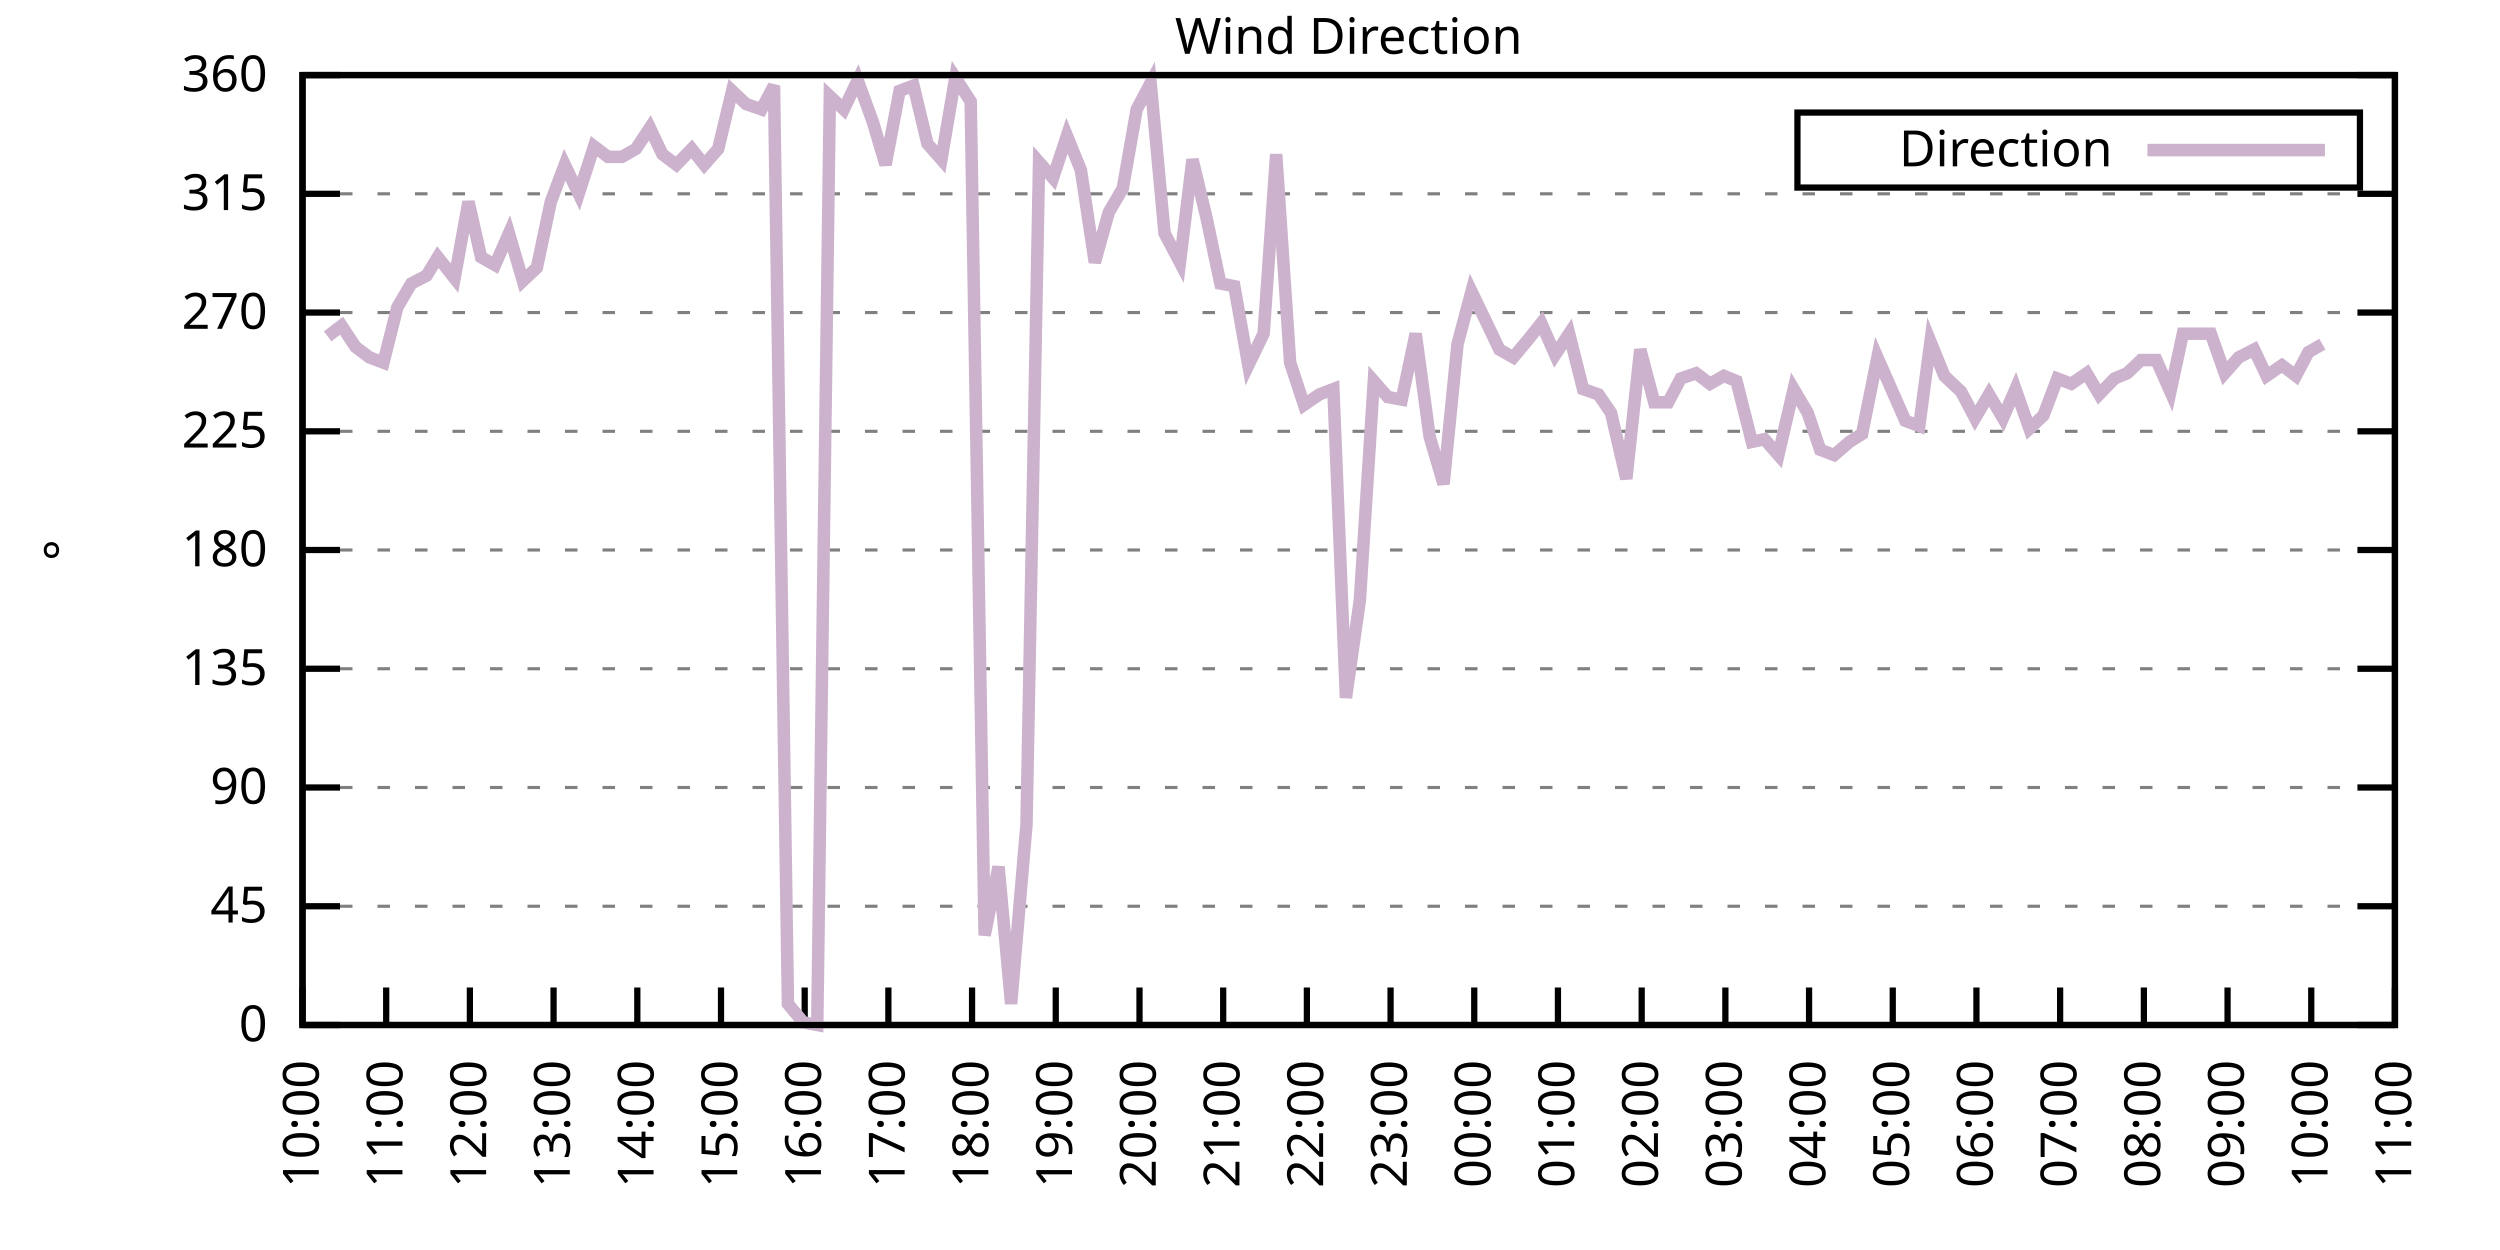
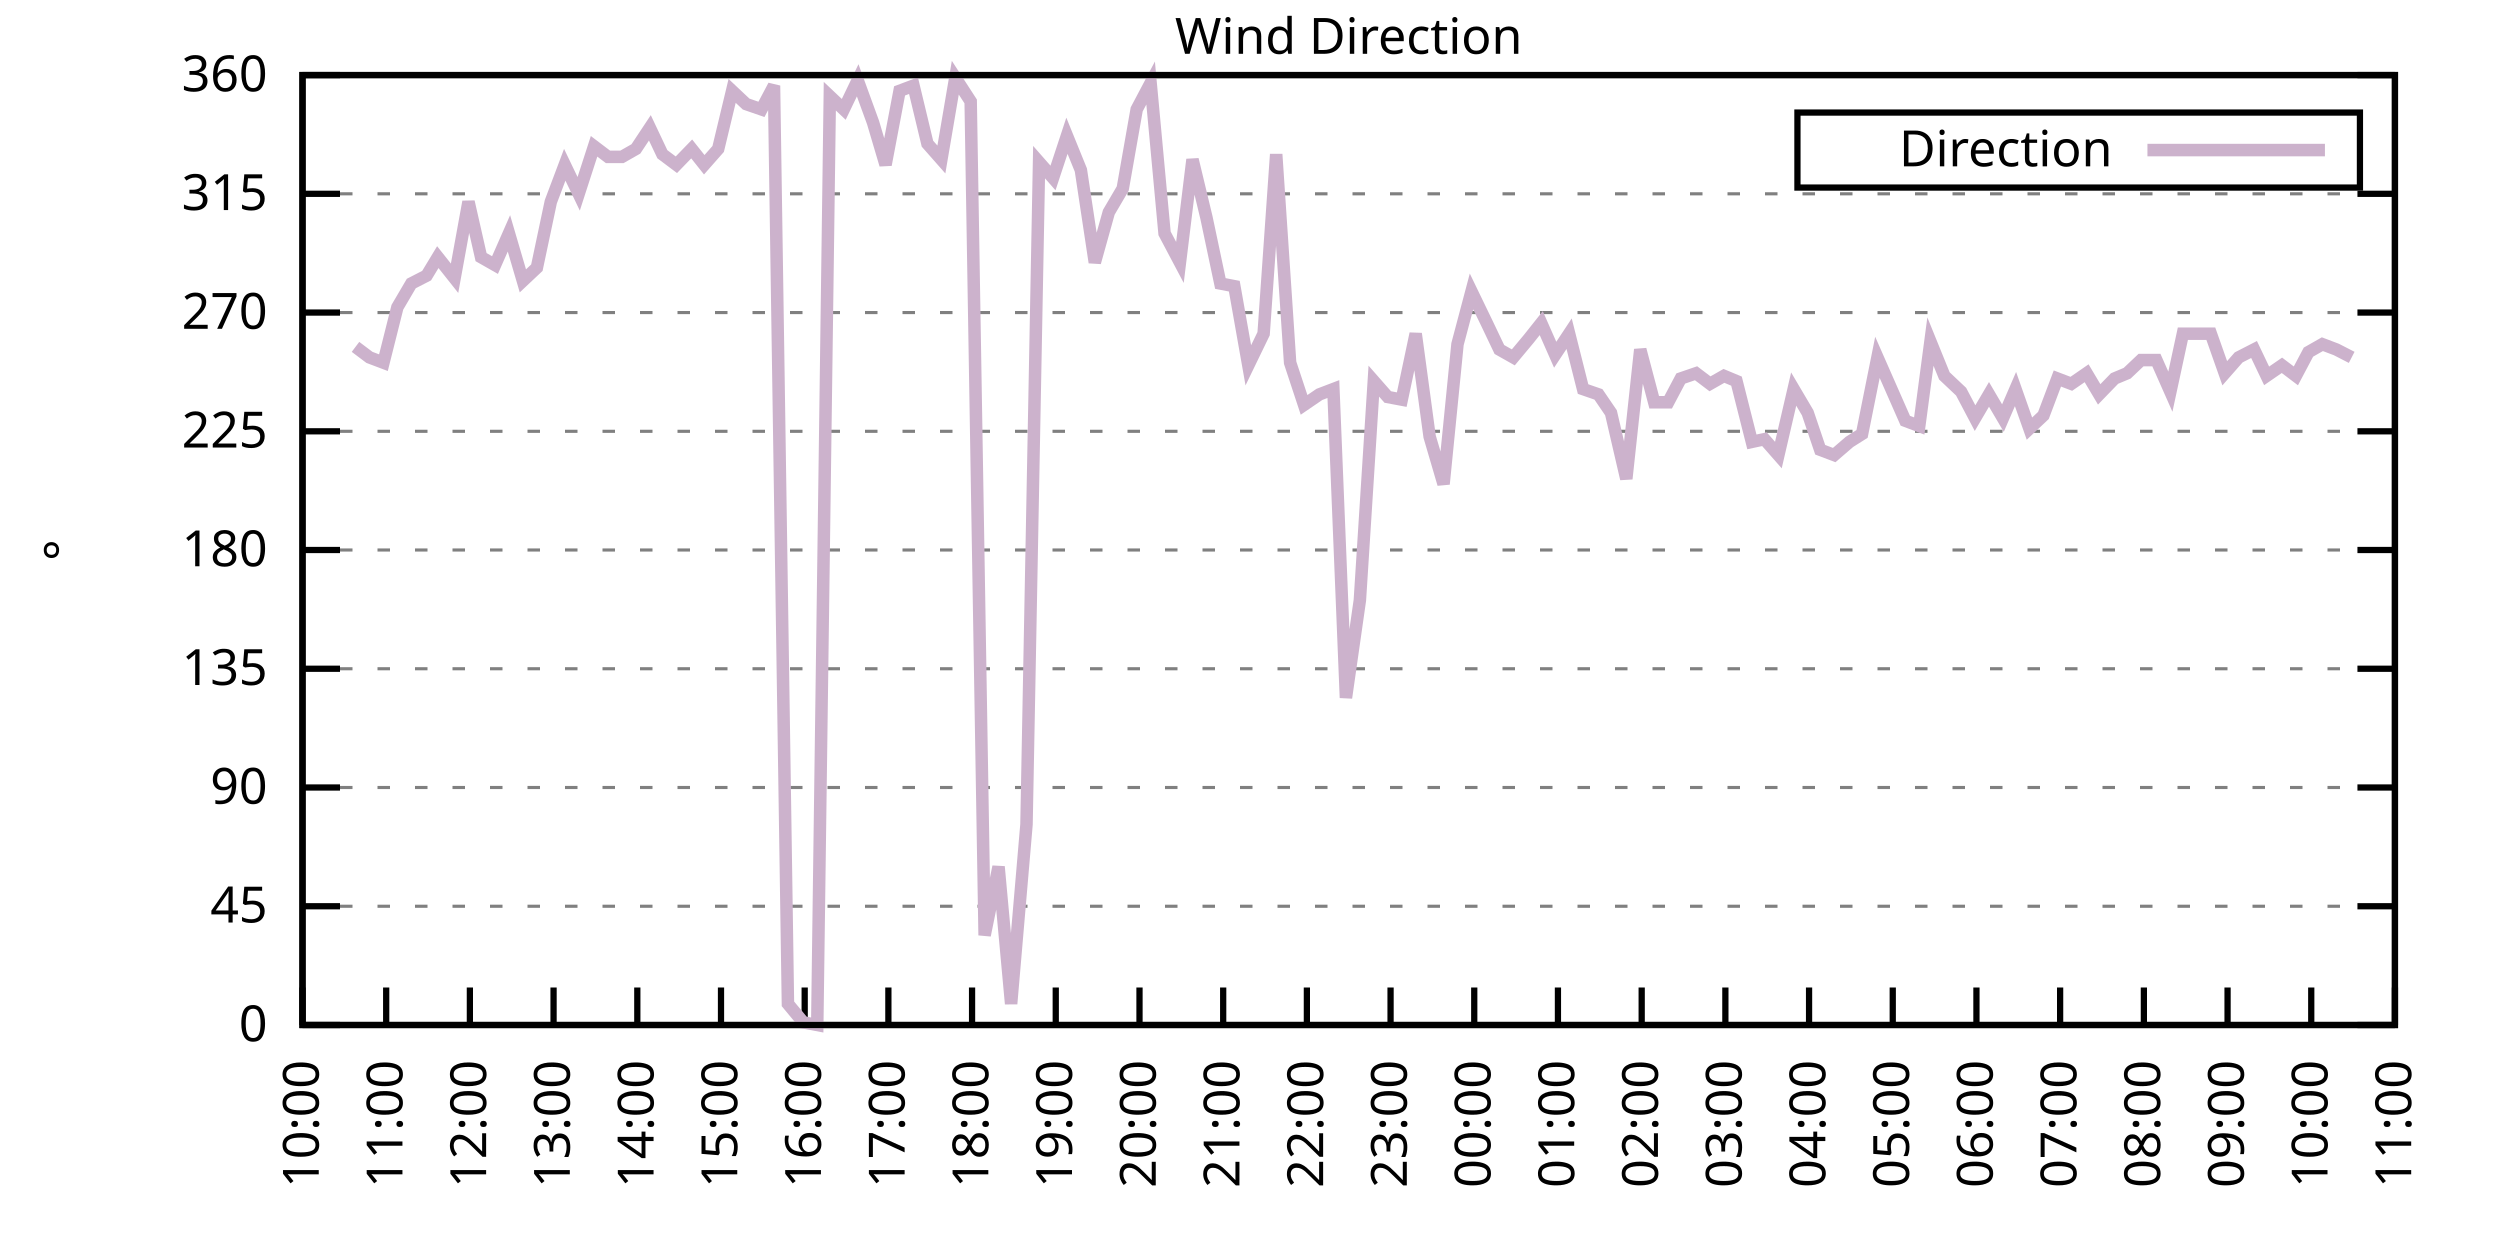
<svg xmlns="http://www.w3.org/2000/svg" xmlns:xlink="http://www.w3.org/1999/xlink" width="400" height="200" viewBox="0 0 400 200">
  <g id="gnuplot_canvas">
    <rect x="0" y="0" width="400" height="200" fill="none" />
    <defs>
      <circle id="gpDot" r="0.5" stroke-width="0.5" stroke="currentColor" />
      <path id="gpPt0" stroke-width="0.333" stroke="currentColor" d="M-1,0 h2 M0,-1 v2" />
      <path id="gpPt1" stroke-width="0.333" stroke="currentColor" d="M-1,-1 L1,1 M1,-1 L-1,1" />
      <path id="gpPt2" stroke-width="0.333" stroke="currentColor" d="M-1,0 L1,0 M0,-1 L0,1 M-1,-1 L1,1 M-1,1 L1,-1" />
      <rect id="gpPt3" stroke-width="0.333" stroke="currentColor" x="-1" y="-1" width="2" height="2" />
      <rect id="gpPt4" stroke-width="0.333" stroke="currentColor" fill="currentColor" x="-1" y="-1" width="2" height="2" />
      <circle id="gpPt5" stroke-width="0.333" stroke="currentColor" cx="0" cy="0" r="1" />
      <use xlink:href="#gpPt5" id="gpPt6" fill="currentColor" stroke="none" />
      <path id="gpPt7" stroke-width="0.333" stroke="currentColor" d="M0,-1.33 L-1.33,0.67 L1.33,0.67 z" />
      <use xlink:href="#gpPt7" id="gpPt8" fill="currentColor" stroke="none" />
      <use xlink:href="#gpPt7" id="gpPt9" stroke="currentColor" transform="rotate(180)" />
      <use xlink:href="#gpPt9" id="gpPt10" fill="currentColor" stroke="none" />
      <use xlink:href="#gpPt3" id="gpPt11" stroke="currentColor" transform="rotate(45)" />
      <use xlink:href="#gpPt11" id="gpPt12" fill="currentColor" stroke="none" />
      <path id="gpPt13" stroke-width="0.333" stroke="currentColor" d="M0,1.330 L1.265,0.411 L0.782,-1.067 L-0.782,-1.076 L-1.265,0.411 z" />
      <use xlink:href="#gpPt13" id="gpPt14" fill="currentColor" stroke="none" />
      <filter id="textbox" filterUnits="objectBoundingBox" x="0" y="0" height="1" width="1">
        <feFlood flood-color="white" flood-opacity="1" result="bgnd" />
        <feComposite in="SourceGraphic" in2="bgnd" operator="atop" />
      </filter>
      <filter id="greybox" filterUnits="objectBoundingBox" x="0" y="0" height="1" width="1">
        <feFlood flood-color="lightgrey" flood-opacity="1" result="grey" />
        <feComposite in="SourceGraphic" in2="grey" operator="atop" />
      </filter>
    </defs>
    <g fill="none" color="white" stroke="currentColor" stroke-width="1.00" stroke-linecap="butt" stroke-linejoin="miter">
</g>
    <g fill="none" color="black" stroke="currentColor" stroke-width="1.00" stroke-linecap="butt" stroke-linejoin="miter">
      <g stroke="none" shape-rendering="crispEdges">
        <polygon fill="rgb(255, 255, 255)" points="48.40,164.00 383.18,164.00 383.18,12.02 48.40,12.02 " />
      </g>
    </g>
    <g fill="none" color="black" stroke="currentColor" stroke-width="1.00" stroke-linecap="butt" stroke-linejoin="miter">
</g>
    <g fill="none" color="black" stroke="black" stroke-width="0.50" stroke-linecap="butt" stroke-linejoin="miter">
</g>
    <g fill="none" color="gray" stroke="currentColor" stroke-width="0.50" stroke-linecap="butt" stroke-linejoin="miter">
      <path stroke="gray" stroke-dasharray="2,4" class="gridline" d="M48.40,164.00 L383.19,164.00  " />
    </g>
    <g fill="none" color="gray" stroke="gray" stroke-width="1.00" stroke-linecap="butt" stroke-linejoin="miter">
</g>
    <g fill="none" color="black" stroke="currentColor" stroke-width="1.00" stroke-linecap="butt" stroke-linejoin="miter">
      <path stroke="black" d="M48.40,164.00 L54.40,164.00 M383.19,164.00 L377.19,164.00  " />
      <g transform="translate(42.80,166.60)" stroke="none" fill="black" font-family="Sans" font-size="8.00" text-anchor="end">
        <text>
          <tspan font-family="Sans"> 0</tspan>
        </text>
      </g>
    </g>
    <g fill="none" color="black" stroke="currentColor" stroke-width="1.00" stroke-linecap="butt" stroke-linejoin="miter">
</g>
    <g fill="none" color="black" stroke="black" stroke-width="0.50" stroke-linecap="butt" stroke-linejoin="miter">
</g>
    <g fill="none" color="gray" stroke="currentColor" stroke-width="0.50" stroke-linecap="butt" stroke-linejoin="miter">
      <path stroke="gray" stroke-dasharray="2,4" class="gridline" d="M48.40,145.00 L383.19,145.00  " />
    </g>
    <g fill="none" color="gray" stroke="gray" stroke-width="1.00" stroke-linecap="butt" stroke-linejoin="miter">
</g>
    <g fill="none" color="black" stroke="currentColor" stroke-width="1.00" stroke-linecap="butt" stroke-linejoin="miter">
      <path stroke="black" d="M48.40,145.00 L54.40,145.00 M383.19,145.00 L377.19,145.00  " />
      <g transform="translate(42.80,147.60)" stroke="none" fill="black" font-family="Sans" font-size="8.00" text-anchor="end">
        <text>
          <tspan font-family="Sans"> 45</tspan>
        </text>
      </g>
    </g>
    <g fill="none" color="black" stroke="currentColor" stroke-width="1.00" stroke-linecap="butt" stroke-linejoin="miter">
</g>
    <g fill="none" color="black" stroke="black" stroke-width="0.50" stroke-linecap="butt" stroke-linejoin="miter">
</g>
    <g fill="none" color="gray" stroke="currentColor" stroke-width="0.50" stroke-linecap="butt" stroke-linejoin="miter">
      <path stroke="gray" stroke-dasharray="2,4" class="gridline" d="M48.40,126.00 L383.19,126.00  " />
    </g>
    <g fill="none" color="gray" stroke="gray" stroke-width="1.00" stroke-linecap="butt" stroke-linejoin="miter">
</g>
    <g fill="none" color="black" stroke="currentColor" stroke-width="1.00" stroke-linecap="butt" stroke-linejoin="miter">
      <path stroke="black" d="M48.40,126.00 L54.40,126.00 M383.19,126.00 L377.19,126.00  " />
      <g transform="translate(42.80,128.60)" stroke="none" fill="black" font-family="Sans" font-size="8.00" text-anchor="end">
        <text>
          <tspan font-family="Sans"> 90</tspan>
        </text>
      </g>
    </g>
    <g fill="none" color="black" stroke="currentColor" stroke-width="1.00" stroke-linecap="butt" stroke-linejoin="miter">
</g>
    <g fill="none" color="black" stroke="black" stroke-width="0.50" stroke-linecap="butt" stroke-linejoin="miter">
</g>
    <g fill="none" color="gray" stroke="currentColor" stroke-width="0.50" stroke-linecap="butt" stroke-linejoin="miter">
      <path stroke="gray" stroke-dasharray="2,4" class="gridline" d="M48.40,107.00 L383.19,107.00  " />
    </g>
    <g fill="none" color="gray" stroke="gray" stroke-width="1.00" stroke-linecap="butt" stroke-linejoin="miter">
</g>
    <g fill="none" color="black" stroke="currentColor" stroke-width="1.00" stroke-linecap="butt" stroke-linejoin="miter">
      <path stroke="black" d="M48.40,107.00 L54.40,107.00 M383.19,107.00 L377.19,107.00  " />
      <g transform="translate(42.80,109.60)" stroke="none" fill="black" font-family="Sans" font-size="8.00" text-anchor="end">
        <text>
          <tspan font-family="Sans"> 135</tspan>
        </text>
      </g>
    </g>
    <g fill="none" color="black" stroke="currentColor" stroke-width="1.00" stroke-linecap="butt" stroke-linejoin="miter">
</g>
    <g fill="none" color="black" stroke="black" stroke-width="0.50" stroke-linecap="butt" stroke-linejoin="miter">
</g>
    <g fill="none" color="gray" stroke="currentColor" stroke-width="0.50" stroke-linecap="butt" stroke-linejoin="miter">
      <path stroke="gray" stroke-dasharray="2,4" class="gridline" d="M48.40,88.00 L383.19,88.00  " />
    </g>
    <g fill="none" color="gray" stroke="gray" stroke-width="1.00" stroke-linecap="butt" stroke-linejoin="miter">
</g>
    <g fill="none" color="black" stroke="currentColor" stroke-width="1.00" stroke-linecap="butt" stroke-linejoin="miter">
      <path stroke="black" d="M48.40,88.00 L54.40,88.00 M383.19,88.00 L377.19,88.00  " />
      <g transform="translate(42.80,90.60)" stroke="none" fill="black" font-family="Sans" font-size="8.00" text-anchor="end">
        <text>
          <tspan font-family="Sans"> 180</tspan>
        </text>
      </g>
    </g>
    <g fill="none" color="black" stroke="currentColor" stroke-width="1.00" stroke-linecap="butt" stroke-linejoin="miter">
</g>
    <g fill="none" color="black" stroke="black" stroke-width="0.50" stroke-linecap="butt" stroke-linejoin="miter">
</g>
    <g fill="none" color="gray" stroke="currentColor" stroke-width="0.50" stroke-linecap="butt" stroke-linejoin="miter">
      <path stroke="gray" stroke-dasharray="2,4" class="gridline" d="M48.40,69.01 L383.19,69.01  " />
    </g>
    <g fill="none" color="gray" stroke="gray" stroke-width="1.00" stroke-linecap="butt" stroke-linejoin="miter">
</g>
    <g fill="none" color="black" stroke="currentColor" stroke-width="1.00" stroke-linecap="butt" stroke-linejoin="miter">
      <path stroke="black" d="M48.40,69.01 L54.40,69.01 M383.19,69.01 L377.19,69.01  " />
      <g transform="translate(42.80,71.61)" stroke="none" fill="black" font-family="Sans" font-size="8.00" text-anchor="end">
        <text>
          <tspan font-family="Sans"> 225</tspan>
        </text>
      </g>
    </g>
    <g fill="none" color="black" stroke="currentColor" stroke-width="1.00" stroke-linecap="butt" stroke-linejoin="miter">
</g>
    <g fill="none" color="black" stroke="black" stroke-width="0.50" stroke-linecap="butt" stroke-linejoin="miter">
</g>
    <g fill="none" color="gray" stroke="currentColor" stroke-width="0.50" stroke-linecap="butt" stroke-linejoin="miter">
      <path stroke="gray" stroke-dasharray="2,4" class="gridline" d="M48.40,50.01 L383.19,50.01  " />
    </g>
    <g fill="none" color="gray" stroke="gray" stroke-width="1.00" stroke-linecap="butt" stroke-linejoin="miter">
</g>
    <g fill="none" color="black" stroke="currentColor" stroke-width="1.00" stroke-linecap="butt" stroke-linejoin="miter">
      <path stroke="black" d="M48.40,50.01 L54.40,50.01 M383.19,50.01 L377.19,50.01  " />
      <g transform="translate(42.80,52.61)" stroke="none" fill="black" font-family="Sans" font-size="8.00" text-anchor="end">
        <text>
          <tspan font-family="Sans"> 270</tspan>
        </text>
      </g>
    </g>
    <g fill="none" color="black" stroke="currentColor" stroke-width="1.00" stroke-linecap="butt" stroke-linejoin="miter">
</g>
    <g fill="none" color="black" stroke="black" stroke-width="0.50" stroke-linecap="butt" stroke-linejoin="miter">
</g>
    <g fill="none" color="gray" stroke="currentColor" stroke-width="0.50" stroke-linecap="butt" stroke-linejoin="miter">
      <path stroke="gray" stroke-dasharray="2,4" class="gridline" d="M48.40,31.01 L383.19,31.01  " />
    </g>
    <g fill="none" color="gray" stroke="gray" stroke-width="1.00" stroke-linecap="butt" stroke-linejoin="miter">
</g>
    <g fill="none" color="black" stroke="currentColor" stroke-width="1.00" stroke-linecap="butt" stroke-linejoin="miter">
      <path stroke="black" d="M48.40,31.01 L54.40,31.01 M383.19,31.01 L377.19,31.01  " />
      <g transform="translate(42.80,33.61)" stroke="none" fill="black" font-family="Sans" font-size="8.00" text-anchor="end">
        <text>
          <tspan font-family="Sans"> 315</tspan>
        </text>
      </g>
    </g>
    <g fill="none" color="black" stroke="currentColor" stroke-width="1.00" stroke-linecap="butt" stroke-linejoin="miter">
</g>
    <g fill="none" color="black" stroke="black" stroke-width="0.50" stroke-linecap="butt" stroke-linejoin="miter">
</g>
    <g fill="none" color="gray" stroke="currentColor" stroke-width="0.50" stroke-linecap="butt" stroke-linejoin="miter">
      <path stroke="gray" stroke-dasharray="2,4" class="gridline" d="M48.40,12.01 L383.19,12.01  " />
    </g>
    <g fill="none" color="gray" stroke="gray" stroke-width="1.00" stroke-linecap="butt" stroke-linejoin="miter">
</g>
    <g fill="none" color="black" stroke="currentColor" stroke-width="1.00" stroke-linecap="butt" stroke-linejoin="miter">
      <path stroke="black" d="M48.40,12.01 L54.40,12.01 M383.19,12.01 L377.19,12.01  " />
      <g transform="translate(42.80,14.61)" stroke="none" fill="black" font-family="Sans" font-size="8.00" text-anchor="end">
        <text>
          <tspan font-family="Sans"> 360</tspan>
        </text>
      </g>
    </g>
    <g fill="none" color="black" stroke="currentColor" stroke-width="1.00" stroke-linecap="butt" stroke-linejoin="miter">
      <path stroke="black" d="M48.40,164.00 L48.40,158.00  " />
      <g transform="translate(51.00,169.60) rotate(270.00)" stroke="none" fill="black" font-family="Sans" font-size="8.00" text-anchor="end">
        <text>
          <tspan font-family="Sans">10:00</tspan>
        </text>
      </g>
    </g>
    <g fill="none" color="black" stroke="currentColor" stroke-width="1.00" stroke-linecap="butt" stroke-linejoin="miter">
      <path stroke="black" d="M61.79,164.00 L61.79,158.00  " />
      <g transform="translate(64.39,169.60) rotate(270.00)" stroke="none" fill="black" font-family="Sans" font-size="8.00" text-anchor="end">
        <text>
          <tspan font-family="Sans">11:00</tspan>
        </text>
      </g>
    </g>
    <g fill="none" color="black" stroke="currentColor" stroke-width="1.00" stroke-linecap="butt" stroke-linejoin="miter">
      <path stroke="black" d="M75.18,164.00 L75.18,158.00  " />
      <g transform="translate(77.78,169.60) rotate(270.00)" stroke="none" fill="black" font-family="Sans" font-size="8.00" text-anchor="end">
        <text>
          <tspan font-family="Sans">12:00</tspan>
        </text>
      </g>
    </g>
    <g fill="none" color="black" stroke="currentColor" stroke-width="1.00" stroke-linecap="butt" stroke-linejoin="miter">
      <path stroke="black" d="M88.57,164.00 L88.57,158.00  " />
      <g transform="translate(91.17,169.60) rotate(270.00)" stroke="none" fill="black" font-family="Sans" font-size="8.00" text-anchor="end">
        <text>
          <tspan font-family="Sans">13:00</tspan>
        </text>
      </g>
    </g>
    <g fill="none" color="black" stroke="currentColor" stroke-width="1.00" stroke-linecap="butt" stroke-linejoin="miter">
      <path stroke="black" d="M101.97,164.00 L101.97,158.00  " />
      <g transform="translate(104.57,169.60) rotate(270.00)" stroke="none" fill="black" font-family="Sans" font-size="8.00" text-anchor="end">
        <text>
          <tspan font-family="Sans">14:00</tspan>
        </text>
      </g>
    </g>
    <g fill="none" color="black" stroke="currentColor" stroke-width="1.00" stroke-linecap="butt" stroke-linejoin="miter">
      <path stroke="black" d="M115.36,164.00 L115.36,158.00  " />
      <g transform="translate(117.96,169.60) rotate(270.00)" stroke="none" fill="black" font-family="Sans" font-size="8.00" text-anchor="end">
        <text>
          <tspan font-family="Sans">15:00</tspan>
        </text>
      </g>
    </g>
    <g fill="none" color="black" stroke="currentColor" stroke-width="1.00" stroke-linecap="butt" stroke-linejoin="miter">
      <path stroke="black" d="M128.75,164.00 L128.75,158.00  " />
      <g transform="translate(131.35,169.60) rotate(270.00)" stroke="none" fill="black" font-family="Sans" font-size="8.00" text-anchor="end">
        <text>
          <tspan font-family="Sans">16:00</tspan>
        </text>
      </g>
    </g>
    <g fill="none" color="black" stroke="currentColor" stroke-width="1.00" stroke-linecap="butt" stroke-linejoin="miter">
      <path stroke="black" d="M142.14,164.00 L142.14,158.00  " />
      <g transform="translate(144.74,169.60) rotate(270.00)" stroke="none" fill="black" font-family="Sans" font-size="8.00" text-anchor="end">
        <text>
          <tspan font-family="Sans">17:00</tspan>
        </text>
      </g>
    </g>
    <g fill="none" color="black" stroke="currentColor" stroke-width="1.00" stroke-linecap="butt" stroke-linejoin="miter">
      <path stroke="black" d="M155.53,164.00 L155.53,158.00  " />
      <g transform="translate(158.13,169.60) rotate(270.00)" stroke="none" fill="black" font-family="Sans" font-size="8.00" text-anchor="end">
        <text>
          <tspan font-family="Sans">18:00</tspan>
        </text>
      </g>
    </g>
    <g fill="none" color="black" stroke="currentColor" stroke-width="1.00" stroke-linecap="butt" stroke-linejoin="miter">
      <path stroke="black" d="M168.92,164.00 L168.92,158.00  " />
      <g transform="translate(171.52,169.60) rotate(270.00)" stroke="none" fill="black" font-family="Sans" font-size="8.00" text-anchor="end">
        <text>
          <tspan font-family="Sans">19:00</tspan>
        </text>
      </g>
    </g>
    <g fill="none" color="black" stroke="currentColor" stroke-width="1.00" stroke-linecap="butt" stroke-linejoin="miter">
      <path stroke="black" d="M182.32,164.00 L182.32,158.00  " />
      <g transform="translate(184.92,169.60) rotate(270.00)" stroke="none" fill="black" font-family="Sans" font-size="8.00" text-anchor="end">
        <text>
          <tspan font-family="Sans">20:00</tspan>
        </text>
      </g>
    </g>
    <g fill="none" color="black" stroke="currentColor" stroke-width="1.00" stroke-linecap="butt" stroke-linejoin="miter">
      <path stroke="black" d="M195.71,164.00 L195.71,158.00  " />
      <g transform="translate(198.31,169.60) rotate(270.00)" stroke="none" fill="black" font-family="Sans" font-size="8.00" text-anchor="end">
        <text>
          <tspan font-family="Sans">21:00</tspan>
        </text>
      </g>
    </g>
    <g fill="none" color="black" stroke="currentColor" stroke-width="1.00" stroke-linecap="butt" stroke-linejoin="miter">
      <path stroke="black" d="M209.10,164.00 L209.10,158.00  " />
      <g transform="translate(211.70,169.60) rotate(270.00)" stroke="none" fill="black" font-family="Sans" font-size="8.00" text-anchor="end">
        <text>
          <tspan font-family="Sans">22:00</tspan>
        </text>
      </g>
    </g>
    <g fill="none" color="black" stroke="currentColor" stroke-width="1.00" stroke-linecap="butt" stroke-linejoin="miter">
      <path stroke="black" d="M222.49,164.00 L222.49,158.00  " />
      <g transform="translate(225.09,169.60) rotate(270.00)" stroke="none" fill="black" font-family="Sans" font-size="8.00" text-anchor="end">
        <text>
          <tspan font-family="Sans">23:00</tspan>
        </text>
      </g>
    </g>
    <g fill="none" color="black" stroke="currentColor" stroke-width="1.00" stroke-linecap="butt" stroke-linejoin="miter">
      <path stroke="black" d="M235.88,164.00 L235.88,158.00  " />
      <g transform="translate(238.48,169.60) rotate(270.00)" stroke="none" fill="black" font-family="Sans" font-size="8.00" text-anchor="end">
        <text>
          <tspan font-family="Sans">00:00</tspan>
        </text>
      </g>
    </g>
    <g fill="none" color="black" stroke="currentColor" stroke-width="1.00" stroke-linecap="butt" stroke-linejoin="miter">
      <path stroke="black" d="M249.27,164.00 L249.27,158.00  " />
      <g transform="translate(251.87,169.60) rotate(270.00)" stroke="none" fill="black" font-family="Sans" font-size="8.00" text-anchor="end">
        <text>
          <tspan font-family="Sans">01:00</tspan>
        </text>
      </g>
    </g>
    <g fill="none" color="black" stroke="currentColor" stroke-width="1.00" stroke-linecap="butt" stroke-linejoin="miter">
      <path stroke="black" d="M262.67,164.00 L262.67,158.00  " />
      <g transform="translate(265.27,169.60) rotate(270.00)" stroke="none" fill="black" font-family="Sans" font-size="8.00" text-anchor="end">
        <text>
          <tspan font-family="Sans">02:00</tspan>
        </text>
      </g>
    </g>
    <g fill="none" color="black" stroke="currentColor" stroke-width="1.00" stroke-linecap="butt" stroke-linejoin="miter">
      <path stroke="black" d="M276.06,164.00 L276.06,158.00  " />
      <g transform="translate(278.66,169.60) rotate(270.00)" stroke="none" fill="black" font-family="Sans" font-size="8.00" text-anchor="end">
        <text>
          <tspan font-family="Sans">03:00</tspan>
        </text>
      </g>
    </g>
    <g fill="none" color="black" stroke="currentColor" stroke-width="1.00" stroke-linecap="butt" stroke-linejoin="miter">
      <path stroke="black" d="M289.45,164.00 L289.45,158.00  " />
      <g transform="translate(292.05,169.60) rotate(270.00)" stroke="none" fill="black" font-family="Sans" font-size="8.00" text-anchor="end">
        <text>
          <tspan font-family="Sans">04:00</tspan>
        </text>
      </g>
    </g>
    <g fill="none" color="black" stroke="currentColor" stroke-width="1.00" stroke-linecap="butt" stroke-linejoin="miter">
      <path stroke="black" d="M302.84,164.00 L302.84,158.00  " />
      <g transform="translate(305.44,169.60) rotate(270.00)" stroke="none" fill="black" font-family="Sans" font-size="8.00" text-anchor="end">
        <text>
          <tspan font-family="Sans">05:00</tspan>
        </text>
      </g>
    </g>
    <g fill="none" color="black" stroke="currentColor" stroke-width="1.00" stroke-linecap="butt" stroke-linejoin="miter">
      <path stroke="black" d="M316.23,164.00 L316.23,158.00  " />
      <g transform="translate(318.83,169.60) rotate(270.00)" stroke="none" fill="black" font-family="Sans" font-size="8.00" text-anchor="end">
        <text>
          <tspan font-family="Sans">06:00</tspan>
        </text>
      </g>
    </g>
    <g fill="none" color="black" stroke="currentColor" stroke-width="1.00" stroke-linecap="butt" stroke-linejoin="miter">
      <path stroke="black" d="M329.62,164.00 L329.62,158.00  " />
      <g transform="translate(332.22,169.60) rotate(270.00)" stroke="none" fill="black" font-family="Sans" font-size="8.00" text-anchor="end">
        <text>
          <tspan font-family="Sans">07:00</tspan>
        </text>
      </g>
    </g>
    <g fill="none" color="black" stroke="currentColor" stroke-width="1.00" stroke-linecap="butt" stroke-linejoin="miter">
      <path stroke="black" d="M343.02,164.00 L343.02,158.00  " />
      <g transform="translate(345.62,169.60) rotate(270.00)" stroke="none" fill="black" font-family="Sans" font-size="8.00" text-anchor="end">
        <text>
          <tspan font-family="Sans">08:00</tspan>
        </text>
      </g>
    </g>
    <g fill="none" color="black" stroke="currentColor" stroke-width="1.00" stroke-linecap="butt" stroke-linejoin="miter">
      <path stroke="black" d="M356.41,164.00 L356.41,158.00  " />
      <g transform="translate(359.01,169.60) rotate(270.00)" stroke="none" fill="black" font-family="Sans" font-size="8.00" text-anchor="end">
        <text>
          <tspan font-family="Sans">09:00</tspan>
        </text>
      </g>
    </g>
    <g fill="none" color="black" stroke="currentColor" stroke-width="1.00" stroke-linecap="butt" stroke-linejoin="miter">
      <path stroke="black" d="M369.80,164.00 L369.80,158.00  " />
      <g transform="translate(372.40,169.60) rotate(270.00)" stroke="none" fill="black" font-family="Sans" font-size="8.00" text-anchor="end">
        <text>
          <tspan font-family="Sans">10:00</tspan>
        </text>
      </g>
    </g>
    <g fill="none" color="black" stroke="currentColor" stroke-width="1.00" stroke-linecap="butt" stroke-linejoin="miter">
      <path stroke="black" d="M383.19,164.00 L383.19,158.00  " />
      <g transform="translate(385.79,169.60) rotate(270.00)" stroke="none" fill="black" font-family="Sans" font-size="8.00" text-anchor="end">
        <text>
          <tspan font-family="Sans">11:00</tspan>
        </text>
      </g>
    </g>
    <g fill="none" color="black" stroke="currentColor" stroke-width="1.00" stroke-linecap="butt" stroke-linejoin="miter">
</g>
    <g fill="none" color="black" stroke="currentColor" stroke-width="1.00" stroke-linecap="butt" stroke-linejoin="miter">
      <path stroke="black" d="M48.40,12.01 L48.40,164.00 L383.19,164.00 L383.19,12.01 L48.40,12.01 Z  " />
    </g>
    <g fill="none" color="black" stroke="currentColor" stroke-width="1.00" stroke-linecap="butt" stroke-linejoin="miter">
</g>
    <g fill="none" color="black" stroke="currentColor" stroke-width="1.00" stroke-linecap="butt" stroke-linejoin="miter">
      <path stroke="black" d="M287.59,30.01 L287.59,18.01 L377.59,18.01 L377.59,30.01 L287.59,30.01 Z  " />
    </g>
    <g id="Wind_direction_plot_1">
      <g fill="none" color="white" stroke="black" stroke-width="2.00" stroke-linecap="butt" stroke-linejoin="miter">
</g>
      <g fill="none" color="black" stroke="currentColor" stroke-width="2.00" stroke-linecap="butt" stroke-linejoin="miter">
        <g transform="translate(337.99,26.61)" stroke="none" fill="black" font-family="Sans" font-size="8.00" text-anchor="end">
          <text>
            <tspan font-family="Sans">Direction</tspan>
          </text>
        </g>
      </g>
      <g fill="none" color="black" stroke="currentColor" stroke-width="2.00" stroke-linecap="butt" stroke-linejoin="miter">
-         <path stroke="rgb(204, 178, 204)" d="M343.59,24.01 L371.99,24.01 M52.42,53.81 L54.65,52.12 L56.88,55.50 L59.11,57.18 L61.35,58.03 L63.58,49.16   L65.81,45.36 L68.26,44.10 L70.05,41.14 L72.73,44.52 L74.96,32.28 L76.97,41.14 L79.20,42.41 L81.43,37.34   L83.66,44.94 L85.90,42.83 L88.13,32.28 L90.36,26.36 L92.59,31.01 L95.05,23.41 L97.28,25.10 L99.51,25.10   L101.74,23.83 L103.98,20.45 L105.98,24.68 L108.22,26.36 L110.67,23.83 L112.68,26.36 L114.91,23.83 L117.14,14.54   L119.38,16.65 L121.83,17.50 L123.84,13.70 L126.07,160.62 L128.53,163.58 L130.76,164.00 L132.77,15.39 L135.00,17.50   L137.23,12.85 L139.69,19.61 L141.69,26.36 L143.93,14.54 L146.16,13.70 L148.39,22.99 L150.62,25.52 L152.85,12.43   L155.31,16.23 L157.54,149.65 L159.77,138.67 L161.78,160.62 L164.24,131.91 L166.25,25.94 L168.48,28.48 L170.71,21.72   L172.94,27.21 L175.17,41.99 L177.41,33.96 L179.64,30.16 L181.87,17.50 L184.10,13.28 L186.33,37.34 L188.79,41.99   L190.80,25.52 L193.03,34.81 L195.26,45.36 L197.49,45.79 L199.73,58.45 L202.18,53.39 L204.19,24.68 L206.42,58.03   L208.65,64.78 L211.11,63.10 L213.34,62.25 L215.35,111.65 L217.58,96.03 L219.81,60.98 L222.04,63.52 L224.28,63.94   L226.51,53.39 L228.74,69.85 L230.97,77.45 L233.20,55.07 L235.44,46.63 L237.89,51.70 L239.90,55.92 L242.13,57.18   L244.59,54.23 L246.60,51.70 L248.83,56.76 L251.06,53.39 L253.29,62.25 L255.75,63.10 L257.76,66.05 L260.21,76.61   L262.44,55.92 L264.67,64.36 L266.91,64.36 L268.92,60.56 L271.37,59.72 L273.60,61.41 L275.83,60.14 L277.84,60.98   L280.30,70.70 L282.31,70.27 L284.54,72.81 L286.99,62.25 L289.23,66.05 L291.23,71.96 L293.47,72.81 L295.92,70.70   L297.93,69.43 L300.39,57.18 L302.62,62.25 L304.85,67.32 L307.08,68.16 L308.87,54.65 L311.10,60.14 L313.78,62.67   L316.01,66.90 L318.24,63.10 L320.47,66.90 L322.48,62.25 L324.71,68.58 L326.95,66.47 L329.18,60.56 L331.41,61.41   L333.86,59.72 L335.87,63.10 L338.33,60.56 L340.34,59.72 L342.57,57.61 L345.02,57.61 L347.26,62.67 L349.26,53.39   L351.72,53.39 L353.73,53.39 L355.96,59.72 L358.19,57.18 L360.65,55.92 L362.66,60.14 L365.11,58.45 L367.34,60.14   L369.35,56.34 L371.58,55.07  " />
+         <path stroke="rgb(204, 178, 204)" d="M343.59,24.01 L371.99,24.01 M56.88,55.50 L59.11,57.18 L61.35,58.03 L63.58,49.16 L65.81,45.36 L68.26,44.10   L70.05,41.14 L72.73,44.52 L74.96,32.28 L76.97,41.14 L79.20,42.41 L81.43,37.34 L83.66,44.94 L85.90,42.83   L88.13,32.28 L90.36,26.36 L92.59,31.01 L95.05,23.41 L97.28,25.10 L99.51,25.10 L101.74,23.83 L103.98,20.45   L105.98,24.68 L108.22,26.36 L110.67,23.83 L112.68,26.36 L114.91,23.83 L117.14,14.54 L119.38,16.65 L121.83,17.50   L123.84,13.70 L126.07,160.62 L128.53,163.58 L130.76,164.00 L132.77,15.39 L135.00,17.50 L137.23,12.85 L139.69,19.61   L141.69,26.36 L143.93,14.54 L146.16,13.70 L148.39,22.99 L150.62,25.52 L152.85,12.43 L155.31,16.23 L157.54,149.65   L159.77,138.67 L161.78,160.62 L164.24,131.91 L166.25,25.94 L168.48,28.48 L170.71,21.72 L172.94,27.21 L175.17,41.99   L177.41,33.96 L179.64,30.16 L181.87,17.50 L184.10,13.28 L186.33,37.34 L188.79,41.99 L190.80,25.52 L193.03,34.81   L195.26,45.36 L197.49,45.79 L199.73,58.45 L202.18,53.39 L204.19,24.68 L206.42,58.03 L208.65,64.78 L211.11,63.10   L213.34,62.25 L215.35,111.65 L217.58,96.03 L219.81,60.98 L222.04,63.52 L224.28,63.94 L226.51,53.39 L228.74,69.85   L230.97,77.45 L233.20,55.07 L235.44,46.63 L237.89,51.70 L239.90,55.92 L242.13,57.18 L244.59,54.23 L246.60,51.70   L248.83,56.76 L251.06,53.39 L253.29,62.25 L255.75,63.10 L257.76,66.05 L260.21,76.61 L262.44,55.92 L264.67,64.36   L266.91,64.36 L268.92,60.56 L271.37,59.72 L273.60,61.41 L275.83,60.14 L277.84,60.98 L280.30,70.70 L282.31,70.27   L284.54,72.81 L286.99,62.25 L289.23,66.05 L291.23,71.96 L293.47,72.81 L295.92,70.70 L297.93,69.43 L300.39,57.18   L302.62,62.25 L304.85,67.32 L307.08,68.16 L308.87,54.65 L311.10,60.14 L313.78,62.67 L316.01,66.90 L318.24,63.10   L320.47,66.90 L322.48,62.25 L324.71,68.58 L326.95,66.47 L329.18,60.56 L331.41,61.41 L333.86,59.72 L335.87,63.10   L338.33,60.56 L340.34,59.72 L342.57,57.61 L345.02,57.61 L347.26,62.67 L349.26,53.39 L351.72,53.39 L353.73,53.39   L355.96,59.72 L358.19,57.18 L360.65,55.92 L362.66,60.14 L365.11,58.45 L367.34,60.14 L369.35,56.34 L371.58,55.07   L373.82,55.92 L376.27,57.18  " />
      </g>
    </g>
    <g fill="none" color="black" stroke="currentColor" stroke-width="2.00" stroke-linecap="butt" stroke-linejoin="miter">
</g>
    <g fill="none" color="black" stroke="black" stroke-width="1.00" stroke-linecap="butt" stroke-linejoin="miter">
</g>
    <g fill="none" color="black" stroke="currentColor" stroke-width="1.00" stroke-linecap="butt" stroke-linejoin="miter">
      <path stroke="black" d="M48.40,12.01 L48.40,164.00 L383.19,164.00 L383.19,12.01 L48.40,12.01 Z  " />
      <g transform="translate(12.80,88.01) rotate(270.00)" stroke="none" fill="black" font-family="Sans" font-size="8.00" text-anchor="middle">
        <text>
          <tspan font-family="Sans">°</tspan>
        </text>
      </g>
    </g>
    <g fill="none" color="black" stroke="currentColor" stroke-width="1.00" stroke-linecap="butt" stroke-linejoin="miter">
</g>
    <g fill="none" color="black" stroke="currentColor" stroke-width="1.00" stroke-linecap="butt" stroke-linejoin="miter">
      <g transform="translate(215.79,8.61)" stroke="none" fill="black" font-family="Sans" font-size="8.00" text-anchor="middle">
        <text>
          <tspan font-family="Sans">Wind Direction</tspan>
        </text>
      </g>
    </g>
    <g fill="none" color="black" stroke="currentColor" stroke-width="1.00" stroke-linecap="butt" stroke-linejoin="miter">
</g>
  </g>
</svg>
